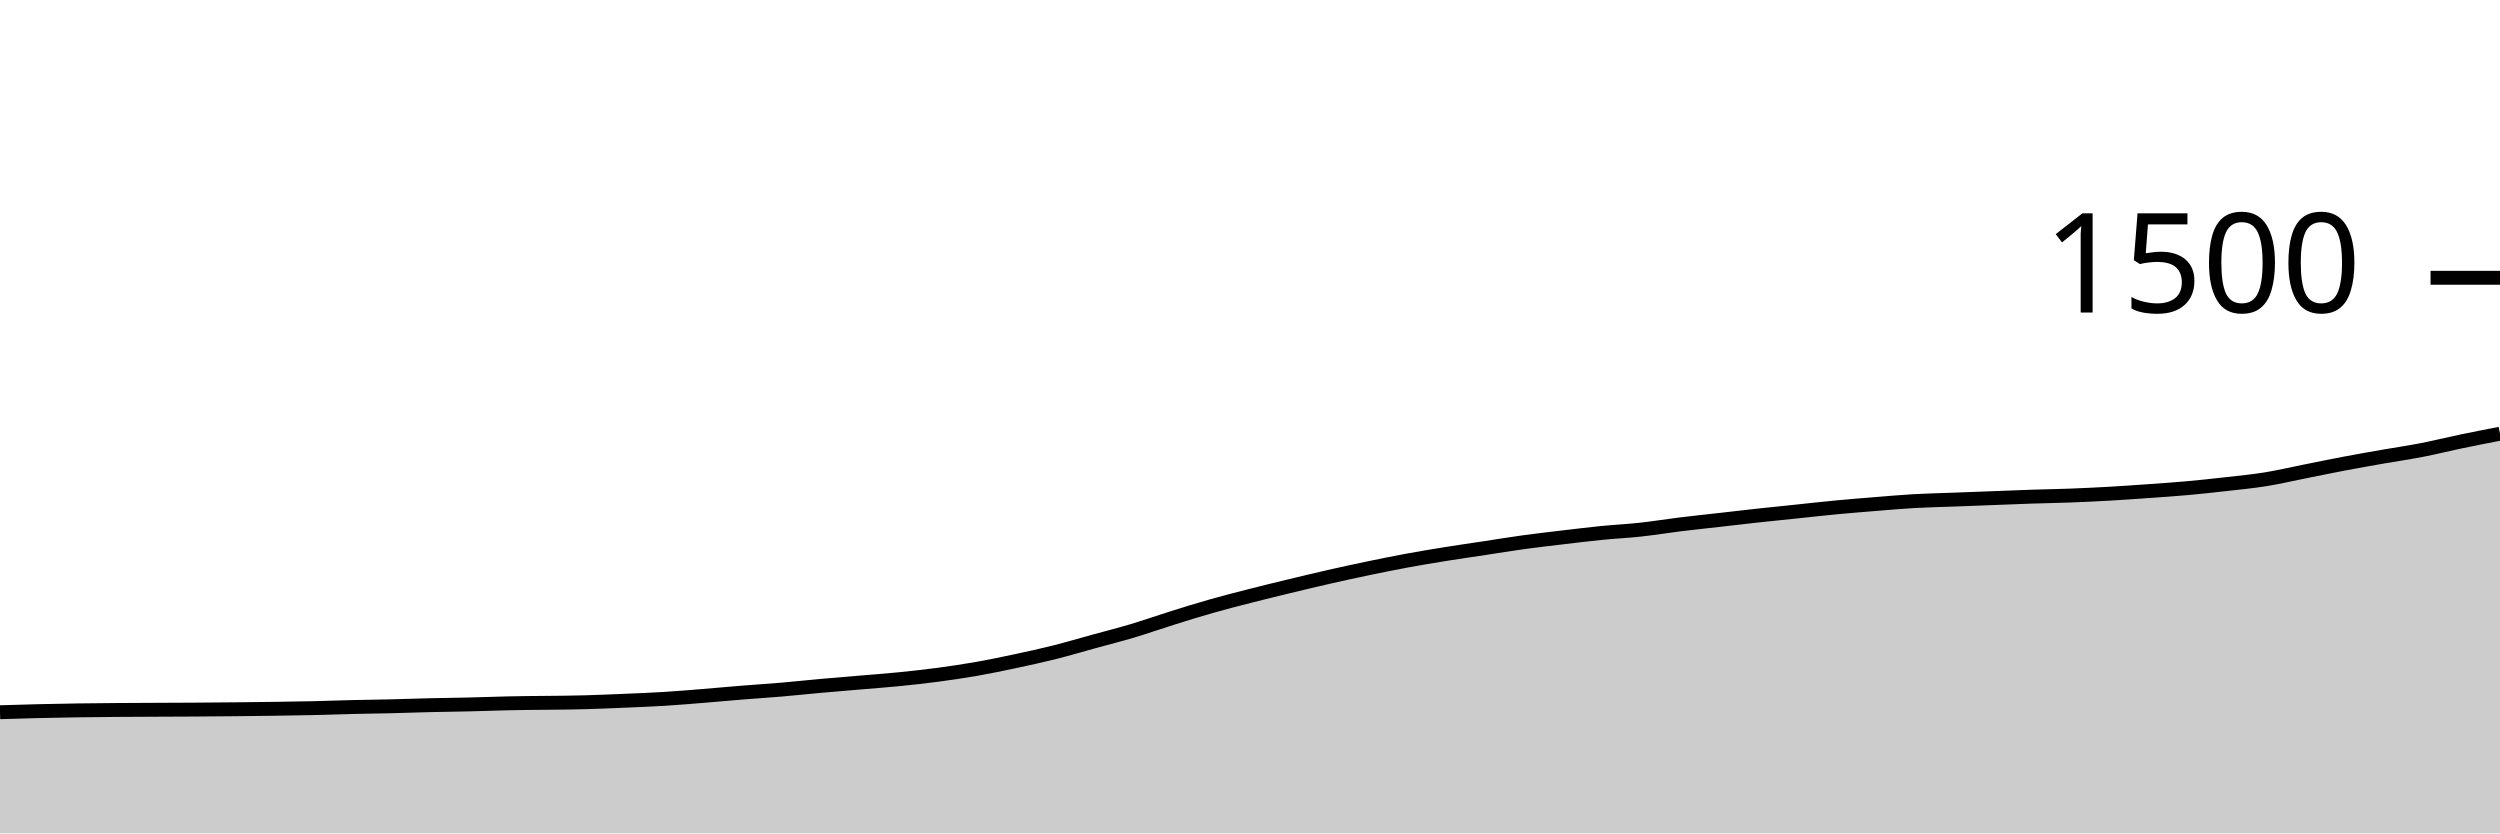
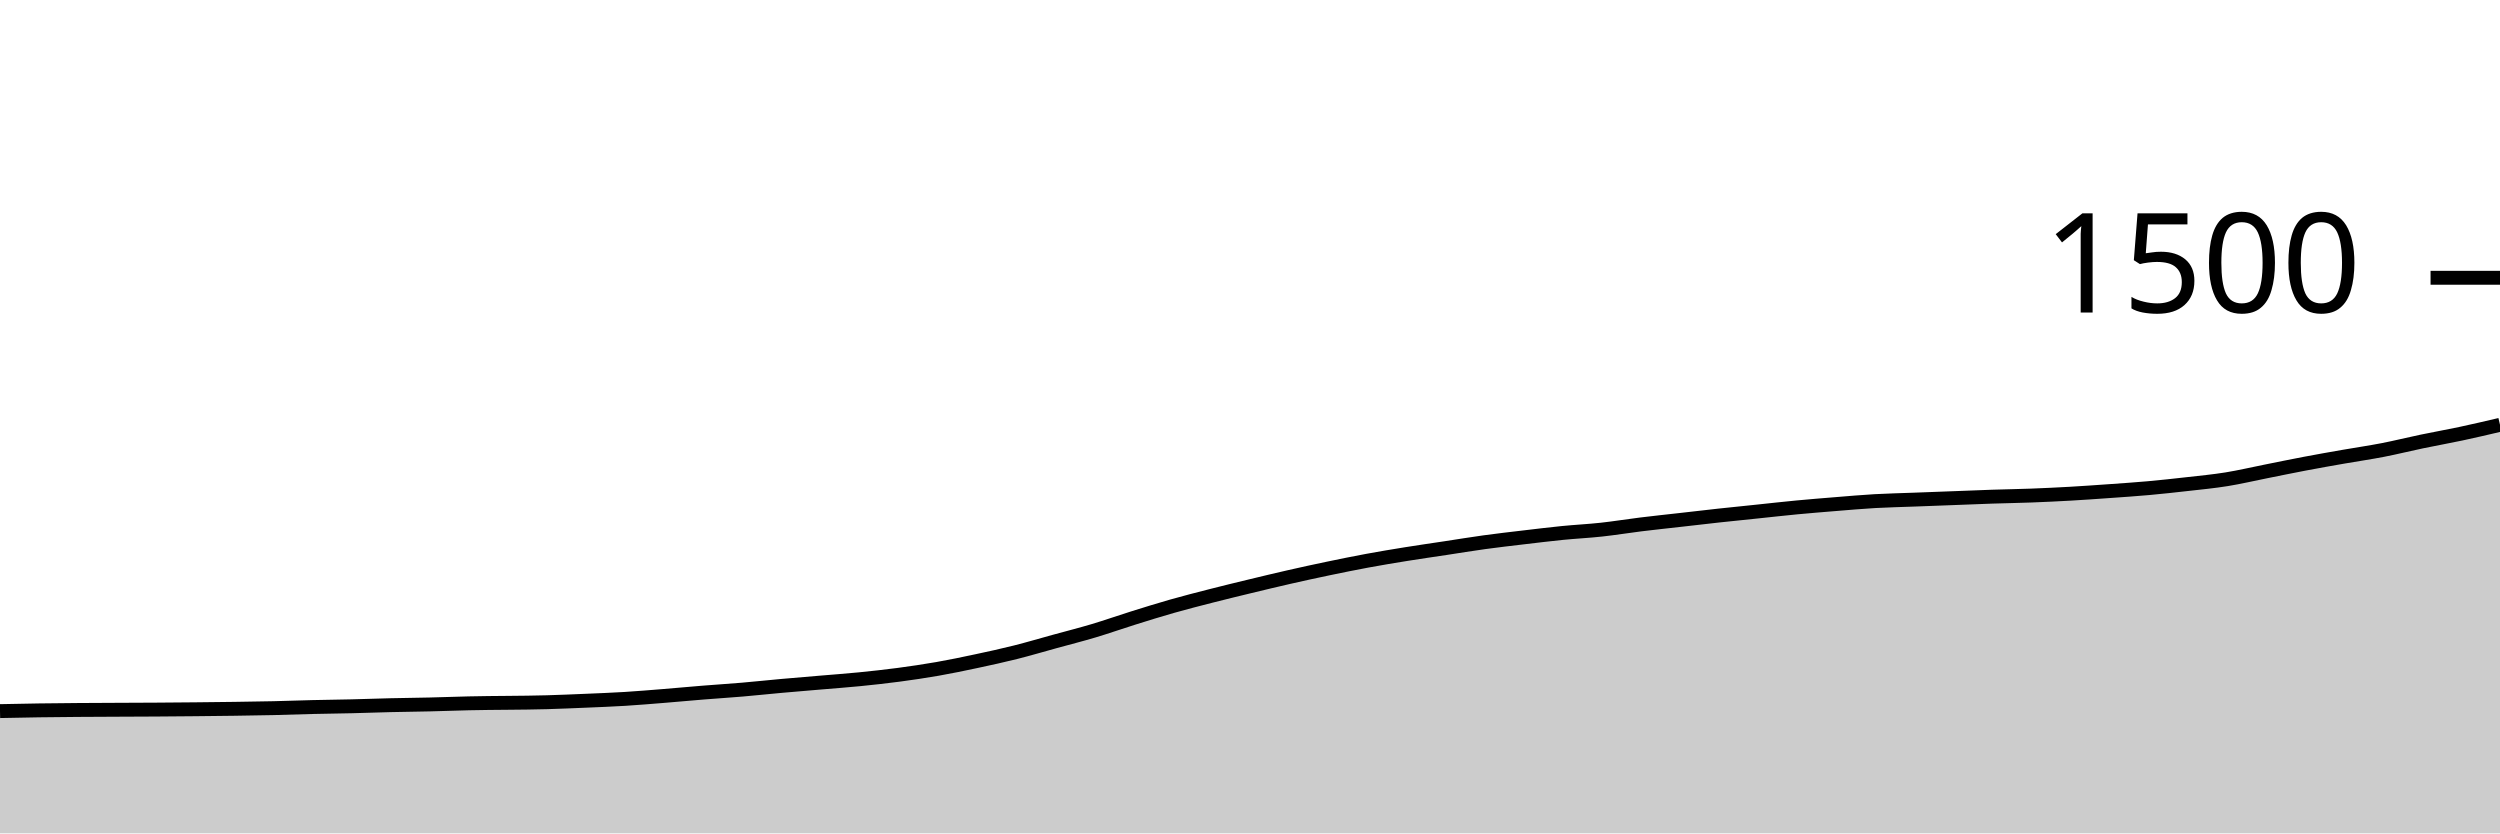
<svg xmlns="http://www.w3.org/2000/svg" viewBox="0 0 180 60">
  <g transform="translate(0,20)">
-     <path class="area" fill="rgba(0, 0, 0, 0.2)" d="M0,31.28C0.938,31.251,1.875,31.222,2.812,31.2C3.75,31.178,4.688,31.16,5.625,31.147C9.375,31.093,13.125,31.111,16.875,31.067C18.75,31.044,20.625,31.031,22.5,30.987C23.438,30.964,24.375,30.929,25.312,30.907C26.25,30.884,27.188,30.876,28.125,30.853C29.062,30.831,30,30.796,30.938,30.773C31.875,30.751,32.812,30.742,33.75,30.72C34.688,30.698,35.625,30.662,36.562,30.64C38.438,30.596,40.312,30.613,42.188,30.56C43.125,30.533,44.062,30.493,45,30.453C45.938,30.413,46.875,30.378,47.812,30.32C48.75,30.262,49.688,30.182,50.625,30.107C51.562,30.031,52.5,29.942,53.438,29.867C54.375,29.791,55.312,29.733,56.25,29.653C57.188,29.573,58.125,29.471,59.062,29.387C60,29.302,60.938,29.227,61.875,29.147C62.812,29.067,63.75,29,64.688,28.907C65.625,28.813,66.562,28.711,67.5,28.587C68.438,28.462,69.375,28.324,70.312,28.16C71.25,27.996,72.188,27.8,73.125,27.6C74.062,27.4,75,27.196,75.938,26.96C76.875,26.724,77.812,26.444,78.75,26.187C79.688,25.929,80.625,25.693,81.562,25.413C82.5,25.133,83.438,24.8,84.375,24.507C85.312,24.213,86.25,23.92,87.188,23.653C88.125,23.387,89.062,23.147,90,22.907C90.938,22.667,91.875,22.44,92.812,22.213C93.75,21.987,94.688,21.76,95.625,21.547C96.562,21.333,97.5,21.129,98.438,20.933C99.375,20.738,100.312,20.547,101.25,20.373C102.188,20.2,103.125,20.044,104.062,19.893C105,19.742,105.938,19.609,106.875,19.467C107.812,19.324,108.75,19.169,109.688,19.04C110.625,18.911,111.562,18.804,112.5,18.693C113.438,18.582,114.375,18.467,115.312,18.373C116.25,18.28,117.188,18.236,118.125,18.133C119.062,18.031,120,17.876,120.938,17.76C121.875,17.644,122.812,17.547,123.75,17.44C124.688,17.333,125.625,17.222,126.562,17.12C127.5,17.018,128.438,16.924,129.375,16.827C130.312,16.729,131.25,16.622,132.188,16.533C133.125,16.444,134.062,16.369,135,16.293C135.938,16.218,136.875,16.133,137.812,16.08C138.75,16.027,139.688,16.009,140.625,15.973C141.562,15.938,142.5,15.902,143.438,15.867C144.375,15.831,145.312,15.791,146.25,15.76C147.188,15.729,148.125,15.716,149.062,15.68C150,15.644,150.938,15.6,151.875,15.547C152.812,15.493,153.75,15.427,154.688,15.36C155.625,15.293,156.562,15.231,157.5,15.147C158.438,15.062,159.375,14.96,160.312,14.853C161.25,14.747,162.188,14.658,163.125,14.507C164.062,14.356,165,14.133,165.938,13.947C166.875,13.76,167.812,13.564,168.75,13.387C169.688,13.209,170.625,13.044,171.562,12.88C172.5,12.716,173.438,12.582,174.375,12.4C175.312,12.218,176.25,11.982,177.188,11.787C178.125,11.591,179.062,11.409,180,11.227L180,40C179.062,40,178.125,40,177.188,40C176.25,40,175.312,40,174.375,40C173.438,40,172.5,40,171.562,40C170.625,40,169.688,40,168.75,40C167.812,40,166.875,40,165.938,40C165,40,164.062,40,163.125,40C162.188,40,161.25,40,160.312,40C159.375,40,158.438,40,157.5,40C156.562,40,155.625,40,154.688,40C153.75,40,152.812,40,151.875,40C150.938,40,150,40,149.062,40C148.125,40,147.188,40,146.25,40C145.312,40,144.375,40,143.438,40C142.5,40,141.562,40,140.625,40C139.688,40,138.75,40,137.812,40C136.875,40,135.938,40,135,40C134.062,40,133.125,40,132.188,40C131.25,40,130.312,40,129.375,40C128.438,40,127.5,40,126.562,40C125.625,40,124.688,40,123.75,40C122.812,40,121.875,40,120.938,40C120,40,119.062,40,118.125,40C117.188,40,116.25,40,115.312,40C114.375,40,113.438,40,112.5,40C111.562,40,110.625,40,109.688,40C108.75,40,107.812,40,106.875,40C105.938,40,105,40,104.062,40C103.125,40,102.188,40,101.25,40C100.312,40,99.375,40,98.438,40C97.5,40,96.562,40,95.625,40C94.688,40,93.75,40,92.812,40C91.875,40,90.938,40,90,40C89.062,40,88.125,40,87.188,40C86.25,40,85.312,40,84.375,40C83.438,40,82.5,40,81.562,40C80.625,40,79.688,40,78.75,40C77.812,40,76.875,40,75.938,40C75,40,74.062,40,73.125,40C72.188,40,71.25,40,70.312,40C69.375,40,68.438,40,67.5,40C66.562,40,65.625,40,64.688,40C63.75,40,62.812,40,61.875,40C60.938,40,60,40,59.062,40C58.125,40,57.188,40,56.25,40C55.312,40,54.375,40,53.438,40C52.5,40,51.562,40,50.625,40C49.688,40,48.75,40,47.812,40C46.875,40,45.938,40,45,40C44.062,40,43.125,40,42.188,40C40.312,40,38.438,40,36.562,40C35.625,40,34.688,40,33.75,40C32.812,40,31.875,40,30.938,40C30,40,29.062,40,28.125,40C27.188,40,26.25,40,25.312,40C24.375,40,23.438,40,22.5,40C20.625,40,18.75,40,16.875,40C13.125,40,9.375,40,5.625,40C4.688,40,3.75,40,2.812,40C1.875,40,0.938,40,0,40Z" />
-     <path class="line" stroke="black" fill="none" d="M0,31.28C0.938,31.251,1.875,31.222,2.812,31.2C3.75,31.178,4.688,31.16,5.625,31.147C9.375,31.093,13.125,31.111,16.875,31.067C18.75,31.044,20.625,31.031,22.5,30.987C23.438,30.964,24.375,30.929,25.312,30.907C26.25,30.884,27.188,30.876,28.125,30.853C29.062,30.831,30,30.796,30.938,30.773C31.875,30.751,32.812,30.742,33.75,30.72C34.688,30.698,35.625,30.662,36.562,30.64C38.438,30.596,40.312,30.613,42.188,30.56C43.125,30.533,44.062,30.493,45,30.453C45.938,30.413,46.875,30.378,47.812,30.32C48.75,30.262,49.688,30.182,50.625,30.107C51.562,30.031,52.5,29.942,53.438,29.867C54.375,29.791,55.312,29.733,56.25,29.653C57.188,29.573,58.125,29.471,59.062,29.387C60,29.302,60.938,29.227,61.875,29.147C62.812,29.067,63.75,29,64.688,28.907C65.625,28.813,66.562,28.711,67.5,28.587C68.438,28.462,69.375,28.324,70.312,28.16C71.25,27.996,72.188,27.8,73.125,27.6C74.062,27.4,75,27.196,75.938,26.96C76.875,26.724,77.812,26.444,78.75,26.187C79.688,25.929,80.625,25.693,81.562,25.413C82.5,25.133,83.438,24.8,84.375,24.507C85.312,24.213,86.25,23.92,87.188,23.653C88.125,23.387,89.062,23.147,90,22.907C90.938,22.667,91.875,22.44,92.812,22.213C93.75,21.987,94.688,21.76,95.625,21.547C96.562,21.333,97.5,21.129,98.438,20.933C99.375,20.738,100.312,20.547,101.25,20.373C102.188,20.2,103.125,20.044,104.062,19.893C105,19.742,105.938,19.609,106.875,19.467C107.812,19.324,108.75,19.169,109.688,19.04C110.625,18.911,111.562,18.804,112.5,18.693C113.438,18.582,114.375,18.467,115.312,18.373C116.25,18.28,117.188,18.236,118.125,18.133C119.062,18.031,120,17.876,120.938,17.76C121.875,17.644,122.812,17.547,123.75,17.44C124.688,17.333,125.625,17.222,126.562,17.12C127.5,17.018,128.438,16.924,129.375,16.827C130.312,16.729,131.25,16.622,132.188,16.533C133.125,16.444,134.062,16.369,135,16.293C135.938,16.218,136.875,16.133,137.812,16.08C138.75,16.027,139.688,16.009,140.625,15.973C141.562,15.938,142.5,15.902,143.438,15.867C144.375,15.831,145.312,15.791,146.25,15.76C147.188,15.729,148.125,15.716,149.062,15.68C150,15.644,150.938,15.6,151.875,15.547C152.812,15.493,153.75,15.427,154.688,15.36C155.625,15.293,156.562,15.231,157.5,15.147C158.438,15.062,159.375,14.96,160.312,14.853C161.25,14.747,162.188,14.658,163.125,14.507C164.062,14.356,165,14.133,165.938,13.947C166.875,13.76,167.812,13.564,168.75,13.387C169.688,13.209,170.625,13.044,171.562,12.88C172.5,12.716,173.438,12.582,174.375,12.4C175.312,12.218,176.25,11.982,177.188,11.787C178.125,11.591,179.062,11.409,180,11.227" />
+     <path class="area" fill="rgba(0, 0, 0, 0.2)" d="M0,31.2C0.938,31.18,1.875,31.16,2.812,31.147C6.562,31.093,10.312,31.111,14.062,31.067C15.938,31.044,17.812,31.031,19.688,30.987C20.625,30.964,21.562,30.929,22.5,30.907C23.438,30.884,24.375,30.876,25.312,30.853C26.25,30.831,27.188,30.796,28.125,30.773C29.062,30.751,30,30.742,30.938,30.72C31.875,30.698,32.812,30.662,33.75,30.64C35.625,30.596,37.5,30.613,39.375,30.56C40.312,30.533,41.25,30.493,42.188,30.453C43.125,30.413,44.062,30.378,45,30.32C45.938,30.262,46.875,30.182,47.812,30.107C48.75,30.031,49.688,29.942,50.625,29.867C51.562,29.791,52.5,29.733,53.438,29.653C54.375,29.573,55.312,29.471,56.25,29.387C57.188,29.302,58.125,29.227,59.062,29.147C60,29.067,60.938,29,61.875,28.907C62.812,28.813,63.75,28.711,64.688,28.587C65.625,28.462,66.562,28.324,67.5,28.16C68.438,27.996,69.375,27.8,70.312,27.6C71.25,27.4,72.188,27.196,73.125,26.96C74.062,26.724,75,26.444,75.938,26.187C76.875,25.929,77.812,25.693,78.75,25.413C79.688,25.133,80.625,24.8,81.562,24.507C82.5,24.213,83.438,23.92,84.375,23.653C85.312,23.387,86.25,23.147,87.188,22.907C88.125,22.667,89.062,22.44,90,22.213C90.938,21.987,91.875,21.76,92.812,21.547C93.75,21.333,94.688,21.129,95.625,20.933C96.562,20.738,97.5,20.547,98.438,20.373C99.375,20.2,100.312,20.044,101.25,19.893C102.188,19.742,103.125,19.609,104.062,19.467C105,19.324,105.938,19.169,106.875,19.04C107.812,18.911,108.75,18.804,109.688,18.693C110.625,18.582,111.562,18.467,112.5,18.373C113.438,18.28,114.375,18.236,115.312,18.133C116.25,18.031,117.188,17.876,118.125,17.76C119.062,17.644,120,17.547,120.938,17.44C121.875,17.333,122.812,17.222,123.75,17.12C124.688,17.018,125.625,16.924,126.562,16.827C127.5,16.729,128.438,16.622,129.375,16.533C130.312,16.444,131.25,16.369,132.188,16.293C133.125,16.218,134.062,16.133,135,16.08C135.938,16.027,136.875,16.009,137.812,15.973C138.75,15.938,139.688,15.902,140.625,15.867C141.562,15.831,142.5,15.791,143.438,15.76C144.375,15.729,145.312,15.716,146.25,15.68C147.188,15.644,148.125,15.6,149.062,15.547C150,15.493,150.938,15.427,151.875,15.36C152.812,15.293,153.75,15.231,154.688,15.147C155.625,15.062,156.562,14.96,157.5,14.853C158.438,14.747,159.375,14.658,160.312,14.507C161.25,14.356,162.188,14.133,163.125,13.947C164.062,13.76,165,13.564,165.938,13.387C166.875,13.209,167.812,13.044,168.75,12.88C169.688,12.716,170.625,12.582,171.562,12.4C172.5,12.218,173.438,11.982,174.375,11.787C175.312,11.591,176.25,11.427,177.188,11.227C178.125,11.027,179.062,10.807,180,10.587L180,40C179.062,40,178.125,40,177.188,40C176.25,40,175.312,40,174.375,40C173.438,40,172.5,40,171.562,40C170.625,40,169.688,40,168.75,40C167.812,40,166.875,40,165.938,40C165,40,164.062,40,163.125,40C162.188,40,161.25,40,160.312,40C159.375,40,158.438,40,157.5,40C156.562,40,155.625,40,154.688,40C153.75,40,152.812,40,151.875,40C150.938,40,150,40,149.062,40C148.125,40,147.188,40,146.25,40C145.312,40,144.375,40,143.438,40C142.5,40,141.562,40,140.625,40C139.688,40,138.75,40,137.812,40C136.875,40,135.938,40,135,40C134.062,40,133.125,40,132.188,40C131.25,40,130.312,40,129.375,40C128.438,40,127.5,40,126.562,40C125.625,40,124.688,40,123.75,40C122.812,40,121.875,40,120.938,40C120,40,119.062,40,118.125,40C117.188,40,116.25,40,115.312,40C114.375,40,113.438,40,112.5,40C111.562,40,110.625,40,109.688,40C108.75,40,107.812,40,106.875,40C105.938,40,105,40,104.062,40C103.125,40,102.188,40,101.25,40C100.312,40,99.375,40,98.438,40C97.5,40,96.562,40,95.625,40C94.688,40,93.75,40,92.812,40C91.875,40,90.938,40,90,40C89.062,40,88.125,40,87.188,40C86.25,40,85.312,40,84.375,40C83.438,40,82.5,40,81.562,40C80.625,40,79.688,40,78.75,40C77.812,40,76.875,40,75.938,40C75,40,74.062,40,73.125,40C72.188,40,71.25,40,70.312,40C69.375,40,68.438,40,67.5,40C66.562,40,65.625,40,64.688,40C63.75,40,62.812,40,61.875,40C60.938,40,60,40,59.062,40C58.125,40,57.188,40,56.25,40C55.312,40,54.375,40,53.438,40C52.5,40,51.562,40,50.625,40C49.688,40,48.75,40,47.812,40C46.875,40,45.938,40,45,40C44.062,40,43.125,40,42.188,40C41.25,40,40.312,40,39.375,40C37.5,40,35.625,40,33.75,40C32.812,40,31.875,40,30.938,40C30,40,29.062,40,28.125,40C27.188,40,26.25,40,25.312,40C24.375,40,23.438,40,22.5,40C21.562,40,20.625,40,19.688,40C17.812,40,15.938,40,14.062,40C10.312,40,6.562,40,2.812,40C1.875,40,0.938,40,0,40Z" />
+     <path class="line" stroke="black" fill="none" d="M0,31.2C0.938,31.18,1.875,31.16,2.812,31.147C6.562,31.093,10.312,31.111,14.062,31.067C15.938,31.044,17.812,31.031,19.688,30.987C20.625,30.964,21.562,30.929,22.5,30.907C23.438,30.884,24.375,30.876,25.312,30.853C26.25,30.831,27.188,30.796,28.125,30.773C29.062,30.751,30,30.742,30.938,30.72C31.875,30.698,32.812,30.662,33.75,30.64C35.625,30.596,37.5,30.613,39.375,30.56C40.312,30.533,41.25,30.493,42.188,30.453C43.125,30.413,44.062,30.378,45,30.32C45.938,30.262,46.875,30.182,47.812,30.107C48.75,30.031,49.688,29.942,50.625,29.867C51.562,29.791,52.5,29.733,53.438,29.653C54.375,29.573,55.312,29.471,56.25,29.387C57.188,29.302,58.125,29.227,59.062,29.147C60,29.067,60.938,29,61.875,28.907C62.812,28.813,63.75,28.711,64.688,28.587C65.625,28.462,66.562,28.324,67.5,28.16C68.438,27.996,69.375,27.8,70.312,27.6C71.25,27.4,72.188,27.196,73.125,26.96C74.062,26.724,75,26.444,75.938,26.187C76.875,25.929,77.812,25.693,78.75,25.413C79.688,25.133,80.625,24.8,81.562,24.507C82.5,24.213,83.438,23.92,84.375,23.653C85.312,23.387,86.25,23.147,87.188,22.907C88.125,22.667,89.062,22.44,90,22.213C90.938,21.987,91.875,21.76,92.812,21.547C93.75,21.333,94.688,21.129,95.625,20.933C96.562,20.738,97.5,20.547,98.438,20.373C99.375,20.2,100.312,20.044,101.25,19.893C102.188,19.742,103.125,19.609,104.062,19.467C105,19.324,105.938,19.169,106.875,19.04C107.812,18.911,108.75,18.804,109.688,18.693C110.625,18.582,111.562,18.467,112.5,18.373C113.438,18.28,114.375,18.236,115.312,18.133C116.25,18.031,117.188,17.876,118.125,17.76C119.062,17.644,120,17.547,120.938,17.44C121.875,17.333,122.812,17.222,123.75,17.12C124.688,17.018,125.625,16.924,126.562,16.827C127.5,16.729,128.438,16.622,129.375,16.533C130.312,16.444,131.25,16.369,132.188,16.293C133.125,16.218,134.062,16.133,135,16.08C135.938,16.027,136.875,16.009,137.812,15.973C138.75,15.938,139.688,15.902,140.625,15.867C141.562,15.831,142.5,15.791,143.438,15.76C144.375,15.729,145.312,15.716,146.25,15.68C147.188,15.644,148.125,15.6,149.062,15.547C150,15.493,150.938,15.427,151.875,15.36C152.812,15.293,153.75,15.231,154.688,15.147C155.625,15.062,156.562,14.96,157.5,14.853C158.438,14.747,159.375,14.658,160.312,14.507C161.25,14.356,162.188,14.133,163.125,13.947C164.062,13.76,165,13.564,165.938,13.387C166.875,13.209,167.812,13.044,168.75,12.88C169.688,12.716,170.625,12.582,171.562,12.4C172.5,12.218,173.438,11.982,174.375,11.787C175.312,11.591,176.25,11.427,177.188,11.227C178.125,11.027,179.062,10.807,180,10.587" />
    <path class="axis-ceiling" stroke-width="1" stroke="black" fill="none" d="M175,0L180,0" />
    <text class="axis-ceiling-label" font-family="sans-serif" text-anchor="end" font-size="10px" x="170" y="2.5">1500</text>
  </g>
</svg>
